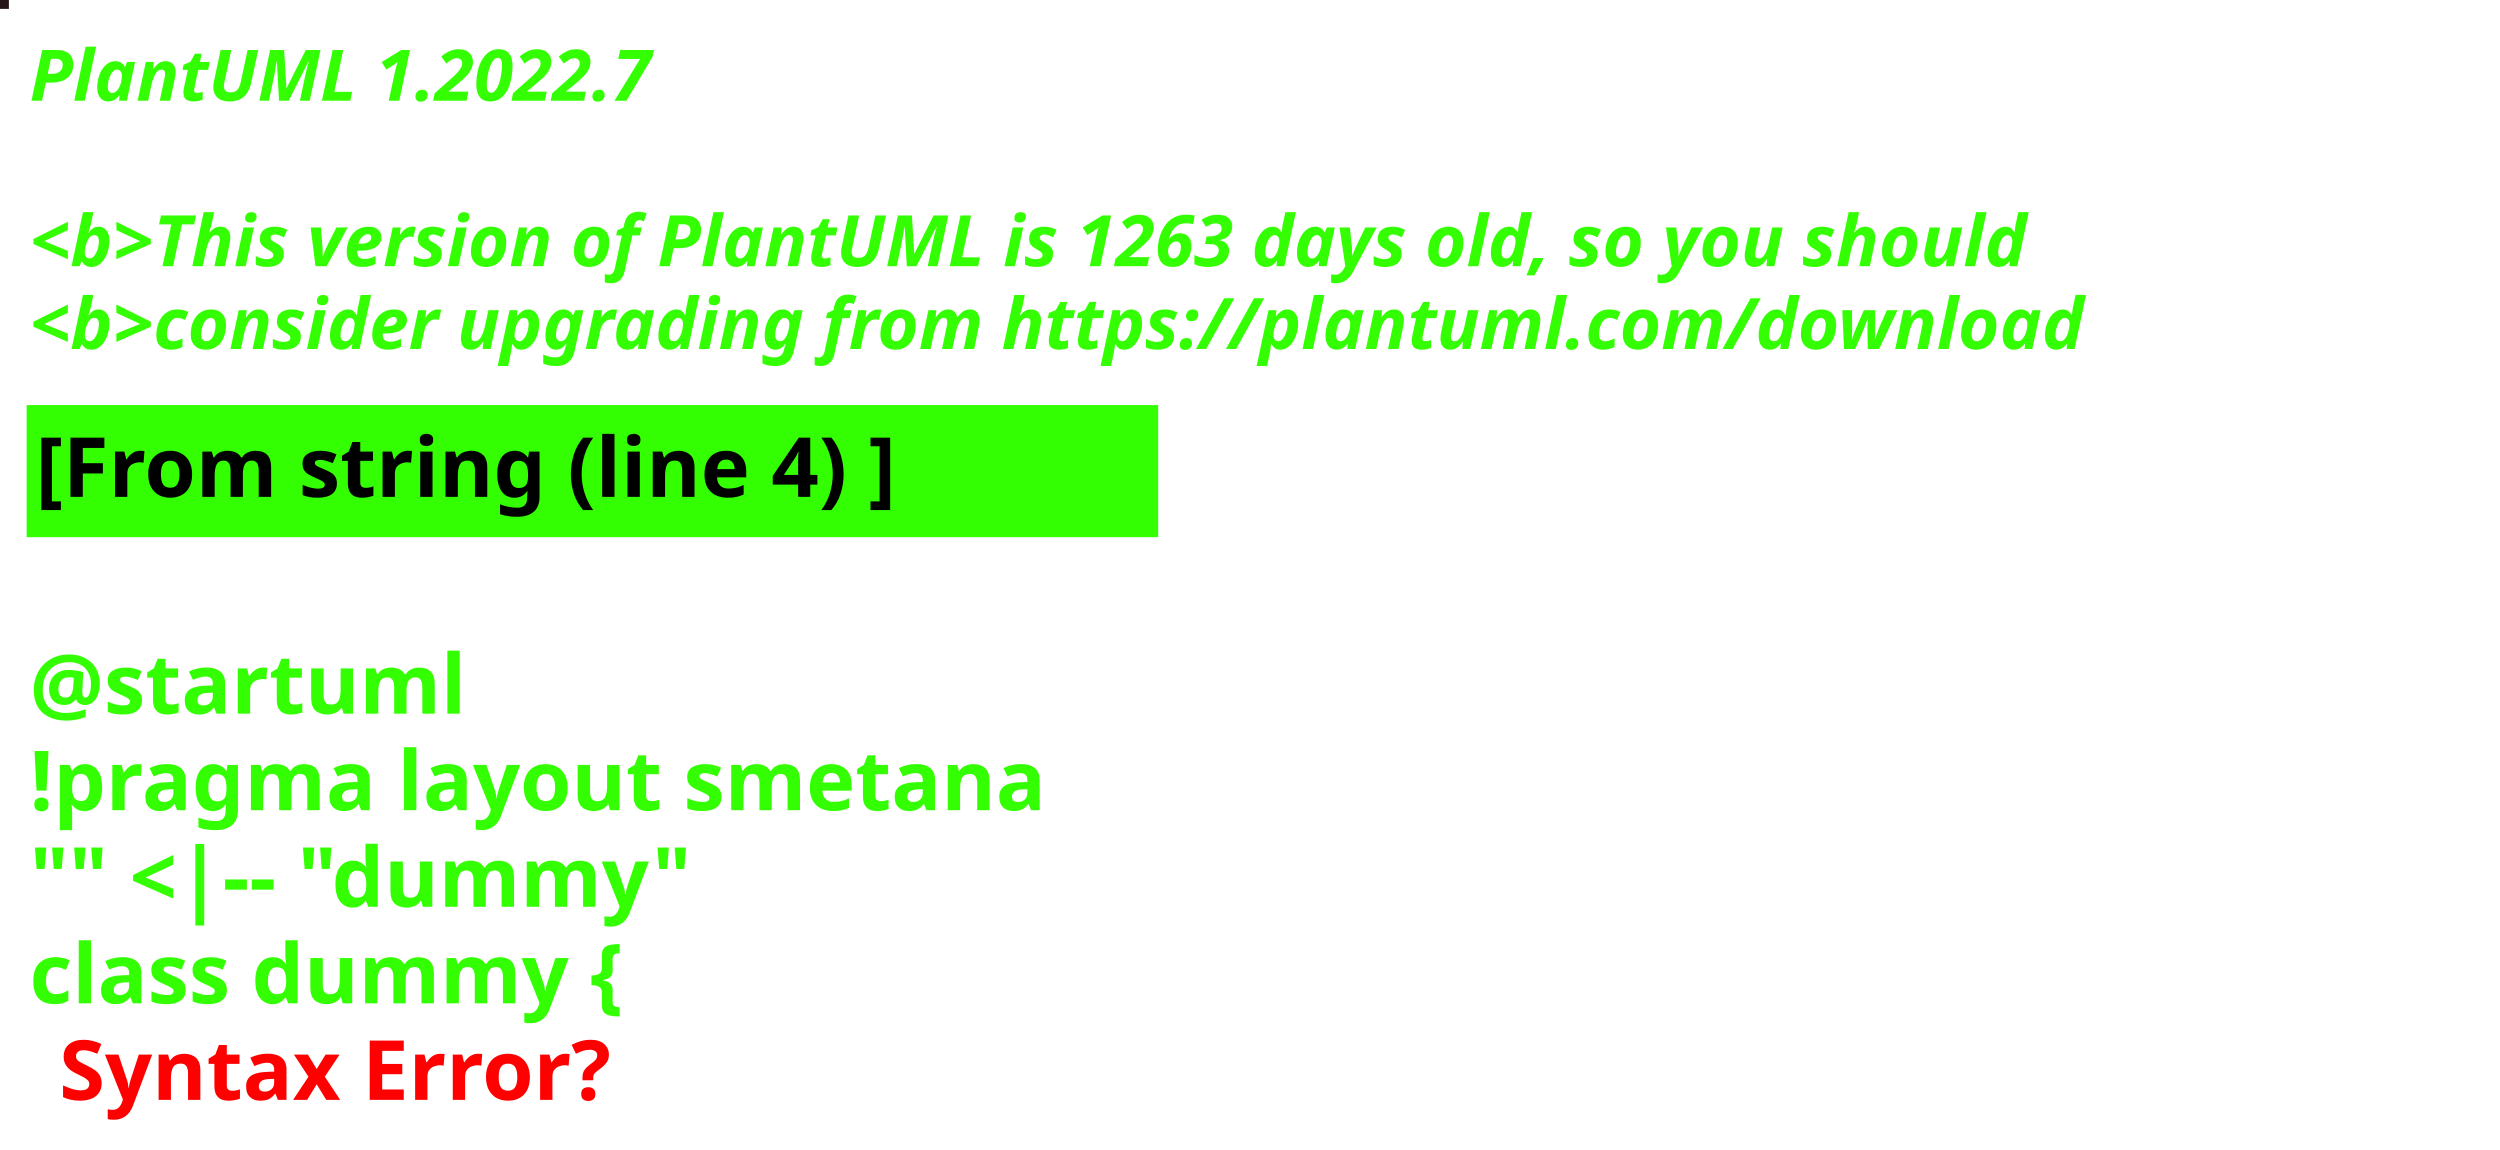
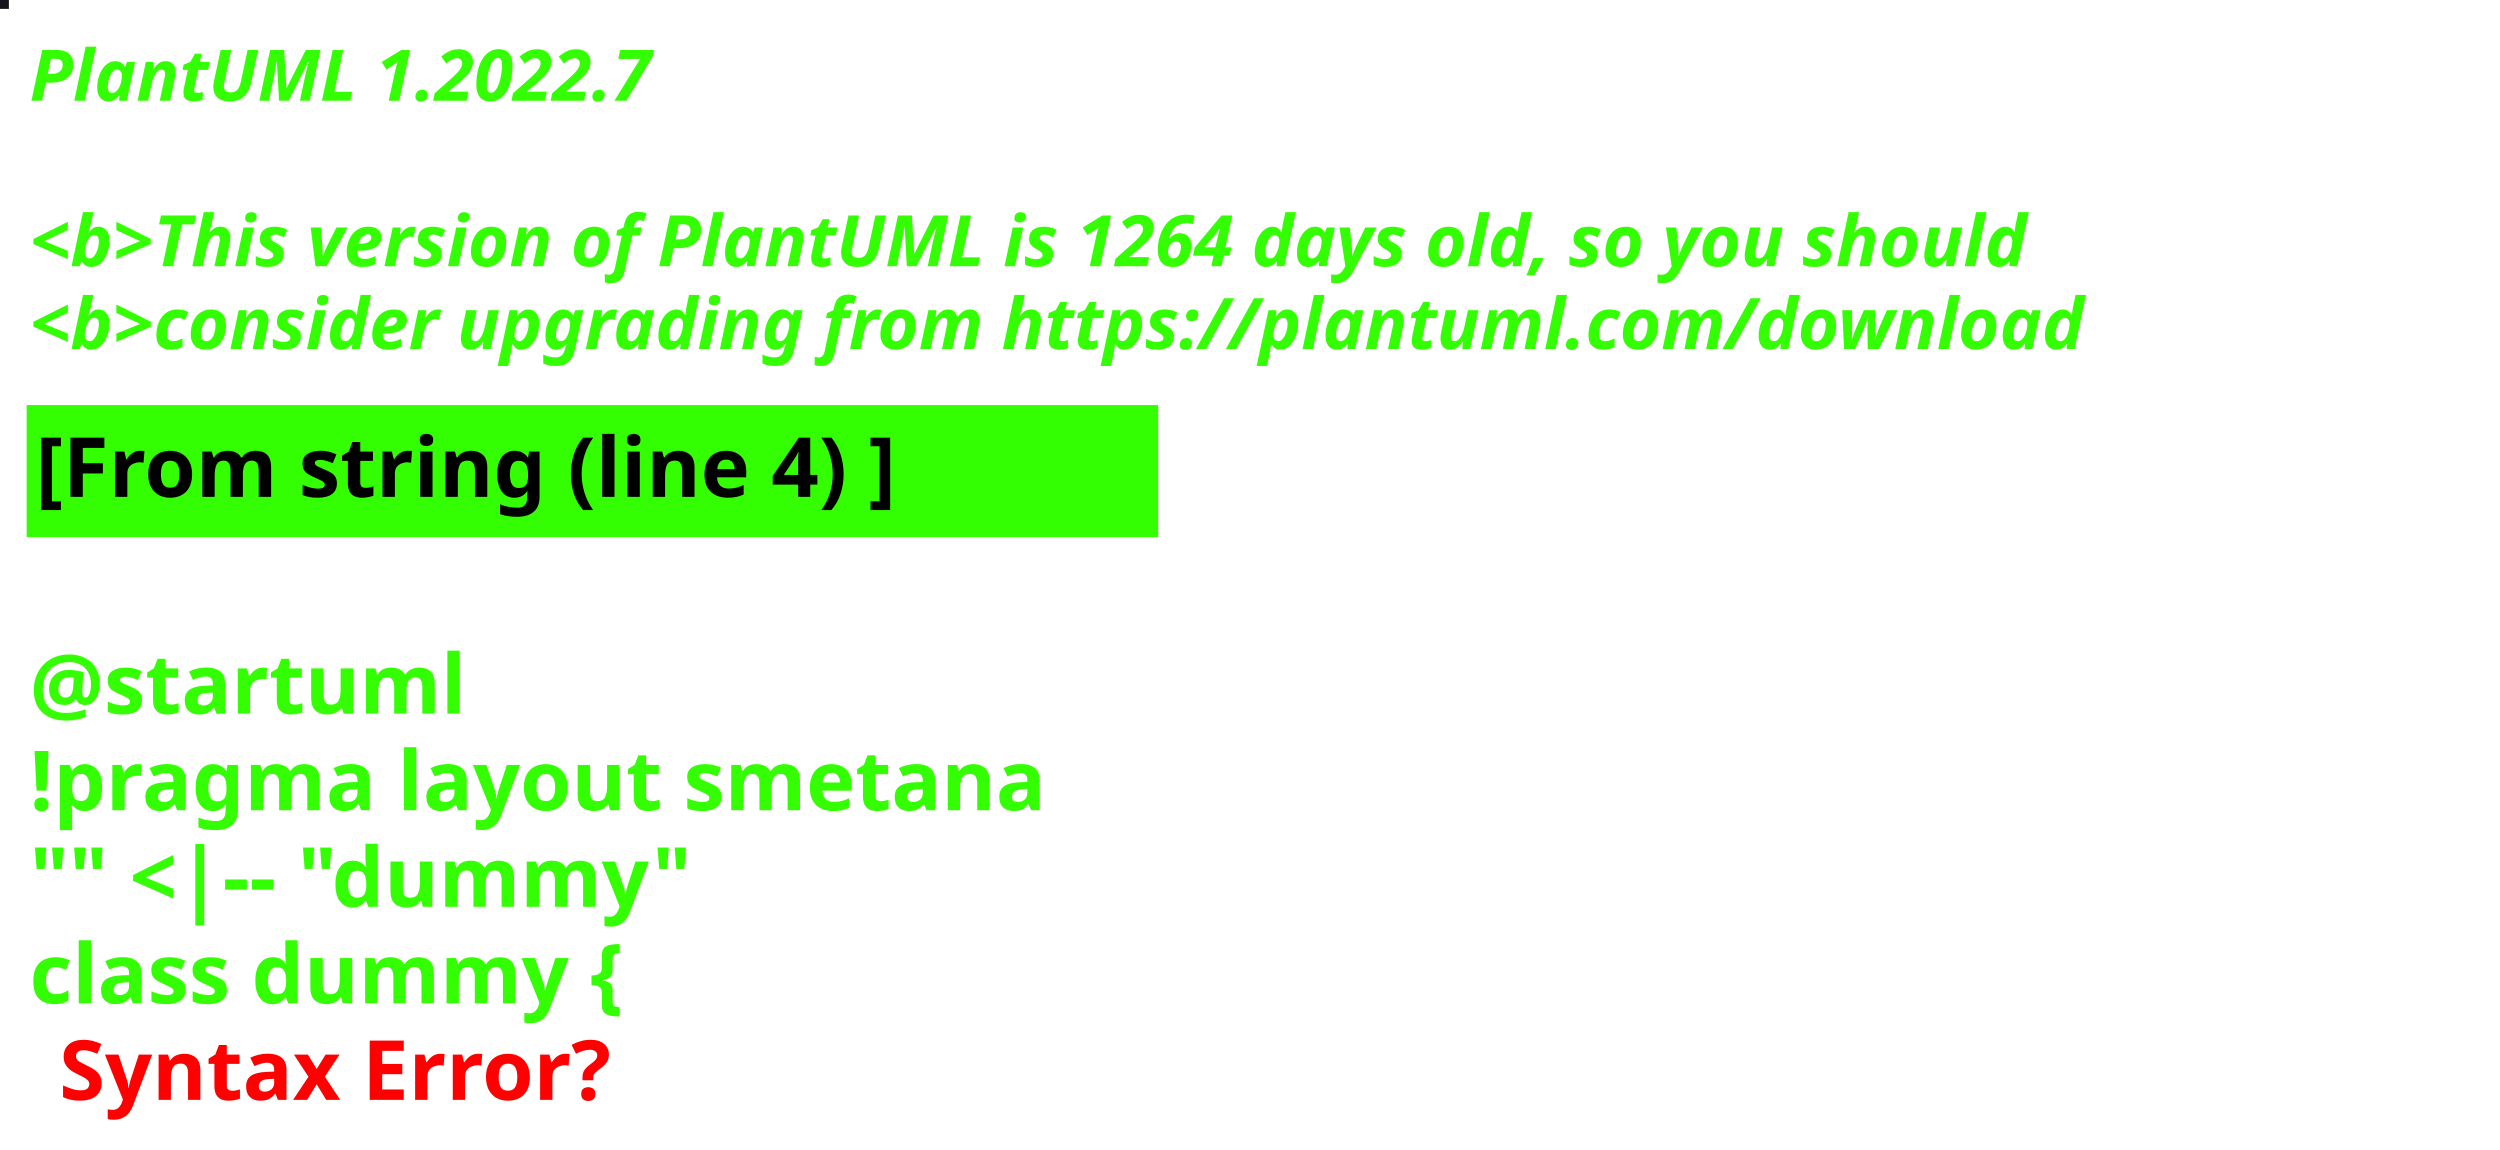
<svg xmlns="http://www.w3.org/2000/svg" contentStyleType="text/css" height="194px" preserveAspectRatio="none" style="width:422px;height:194px;background:#000000;" version="1.1" viewBox="0 0 422 194" width="422px" zoomAndPan="magnify">
  <defs />
  <g>
-     <rect fill="#251619" height="1" style="stroke:#251619;stroke-width:1.0;" width="1" x="0" y="0" />
+     <rect fill="#13151A" height="1" style="stroke:#13151A;stroke-width:1.0;" width="1" x="0" y="0" />
    <text fill="#33FF02" font-family="sans-serif" font-size="12" font-style="italic" font-weight="bold" lengthAdjust="spacing" textLength="127" x="5" y="17">PlantUML 1.2022.7</text>
    <text fill="#33FF02" font-family="sans-serif" font-size="12" font-style="italic" font-weight="bold" lengthAdjust="spacing" textLength="4" x="5" y="30.969"> </text>
-     <text fill="#33FF02" font-family="sans-serif" font-size="12" font-style="italic" font-weight="bold" lengthAdjust="spacing" textLength="407" x="5" y="44.938">&lt;b&gt;This version of PlantUML is 1263 days old, so you should</text>
+     <text fill="#33FF02" font-family="sans-serif" font-size="12" font-style="italic" font-weight="bold" lengthAdjust="spacing" textLength="407" x="5" y="44.938">&lt;b&gt;This version of PlantUML is 1264 days old, so you should</text>
    <text fill="#33FF02" font-family="sans-serif" font-size="12" font-style="italic" font-weight="bold" lengthAdjust="spacing" textLength="408" x="5" y="58.906">&lt;b&gt;consider upgrading from https://plantuml.com/download</text>
    <rect fill="#33FF02" height="21.297" style="stroke:#33FF02;stroke-width:1.0;" width="190" x="5" y="68.875" />
    <text fill="#000000" font-family="sans-serif" font-size="14" font-weight="bold" lengthAdjust="spacing" textLength="168" x="6" y="83.875">[From string (line 4) ]</text>
    <text fill="#33FF02" font-family="sans-serif" font-size="14" font-weight="bold" lengthAdjust="spacing" textLength="5" x="5" y="104.172"> </text>
    <text fill="#33FF02" font-family="sans-serif" font-size="14" font-weight="bold" lengthAdjust="spacing" textLength="79" x="5" y="120.469">@startuml</text>
    <text fill="#33FF02" font-family="sans-serif" font-size="14" font-weight="bold" lengthAdjust="spacing" textLength="190" x="5" y="136.766">!pragma layout smetana</text>
    <text fill="#33FF02" font-family="sans-serif" font-size="14" font-weight="bold" lengthAdjust="spacing" textLength="124" x="5" y="153.062">"" &lt;|-- "dummy"</text>
    <text fill="#33FF02" font-family="sans-serif" font-size="14" font-weight="bold" lengthAdjust="spacing" text-decoration="wavy underline" textLength="117" x="5" y="169.359">class dummy {</text>
    <text fill="#FF0000" font-family="sans-serif" font-size="14" font-weight="bold" lengthAdjust="spacing" textLength="106" x="10" y="185.656">Syntax Error?</text>
  </g>
</svg>
